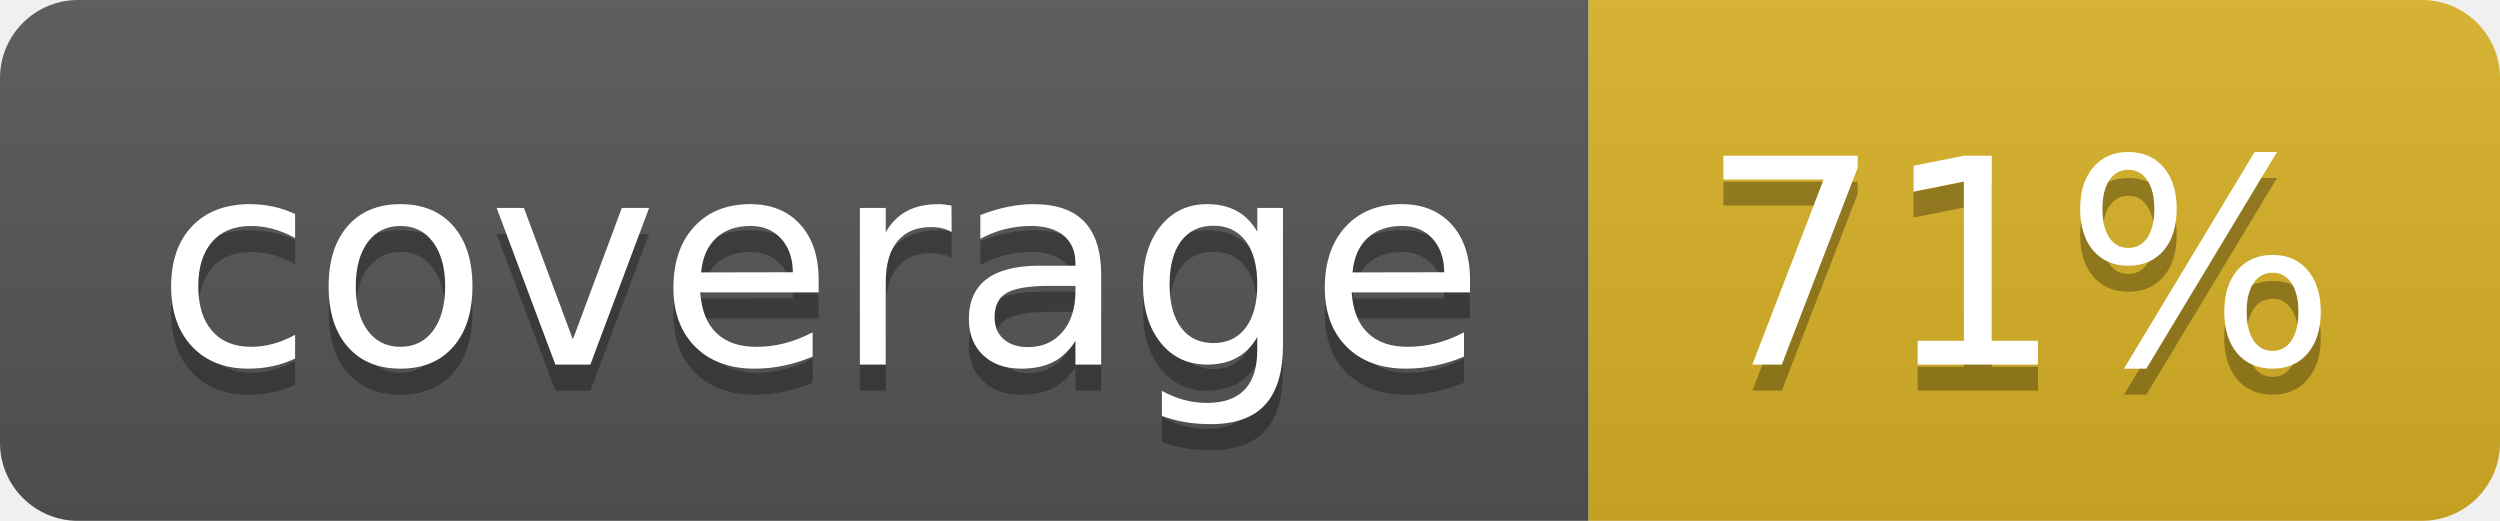
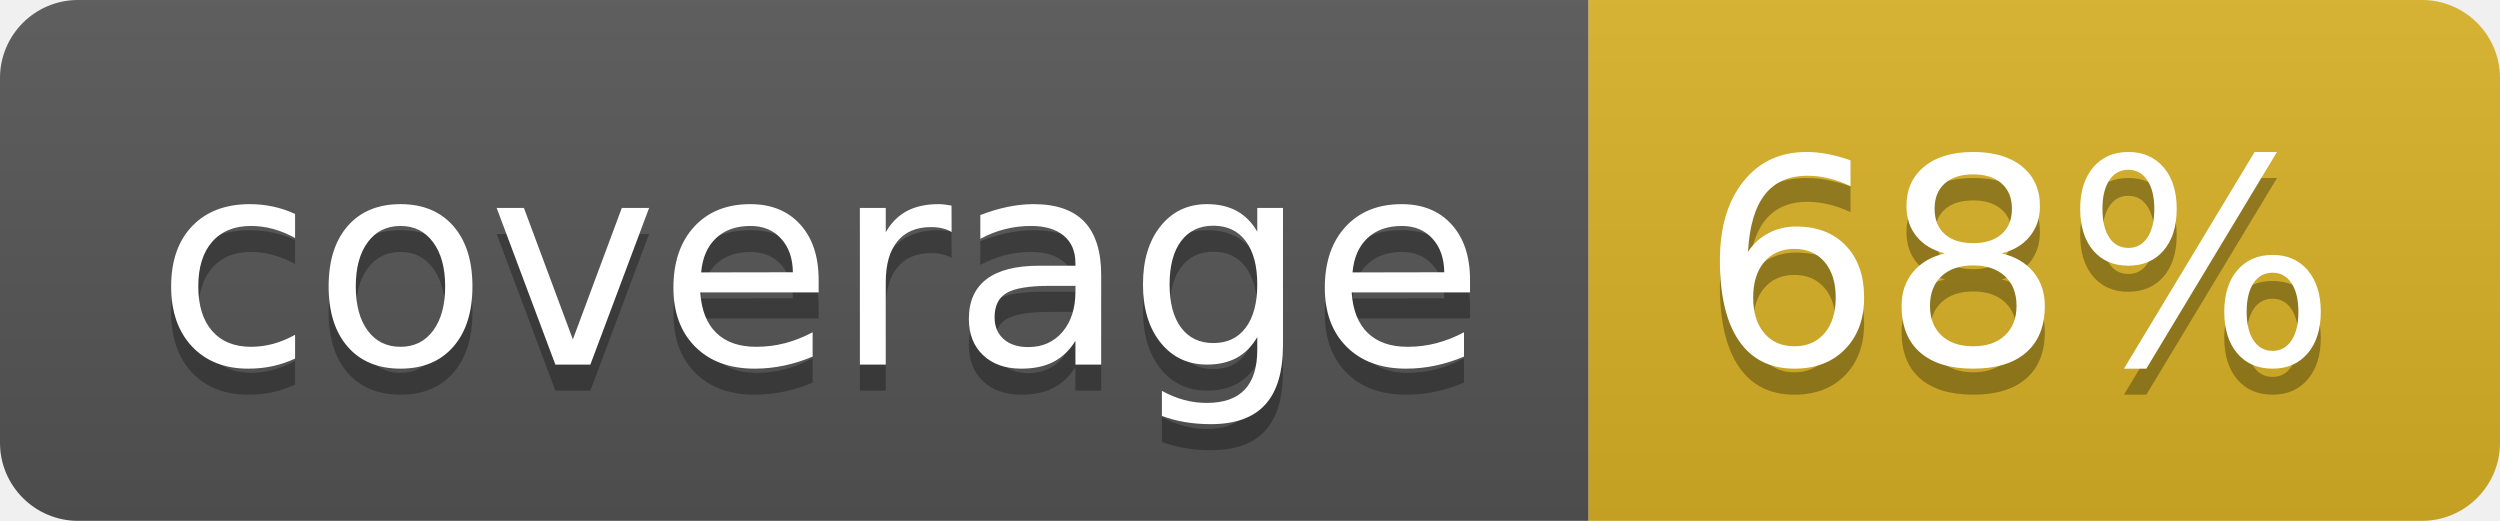
<svg xmlns="http://www.w3.org/2000/svg" width="96" height="20">
  <linearGradient id="b" x2="0" y2="100%">
    <stop offset="0" stop-color="#bbb" stop-opacity=".1" />
    <stop offset="1" stop-opacity=".1" />
  </linearGradient>
  <clipPath id="a">
    <rect width="96" height="20" rx="3" fill="#fff" />
  </clipPath>
  <g clip-path="url(#a)">
    <path fill="#555" d="M0 0h61v20H0z" />
    <path fill="#D9B226" d="M61 0h35v20H61z" />
    <path fill="url(#b)" d="M0 0h96v20H0z" />
  </g>
  <g fill="#fff" text-anchor="middle" font-family="DejaVu Sans,Verdana,Geneva,sans-serif" font-size="110">
    <text x="315" y="150" fill="#010101" fill-opacity=".3" transform="scale(.1)" textLength="510">coverage</text>
    <text x="315" y="140" transform="scale(.1)" textLength="510">coverage</text>
-     <text x="775" y="150" fill="#010101" fill-opacity=".3" transform="scale(.1)" textLength="250">71%</text>
-     <text x="775" y="140" transform="scale(.1)" textLength="250">71%</text>
+     <text x="775" y="150" fill="#010101" fill-opacity=".3" transform="scale(.1)" textLength="250">68%</text>
+     <text x="775" y="140" transform="scale(.1)" textLength="250">68%</text>
  </g>
</svg>
